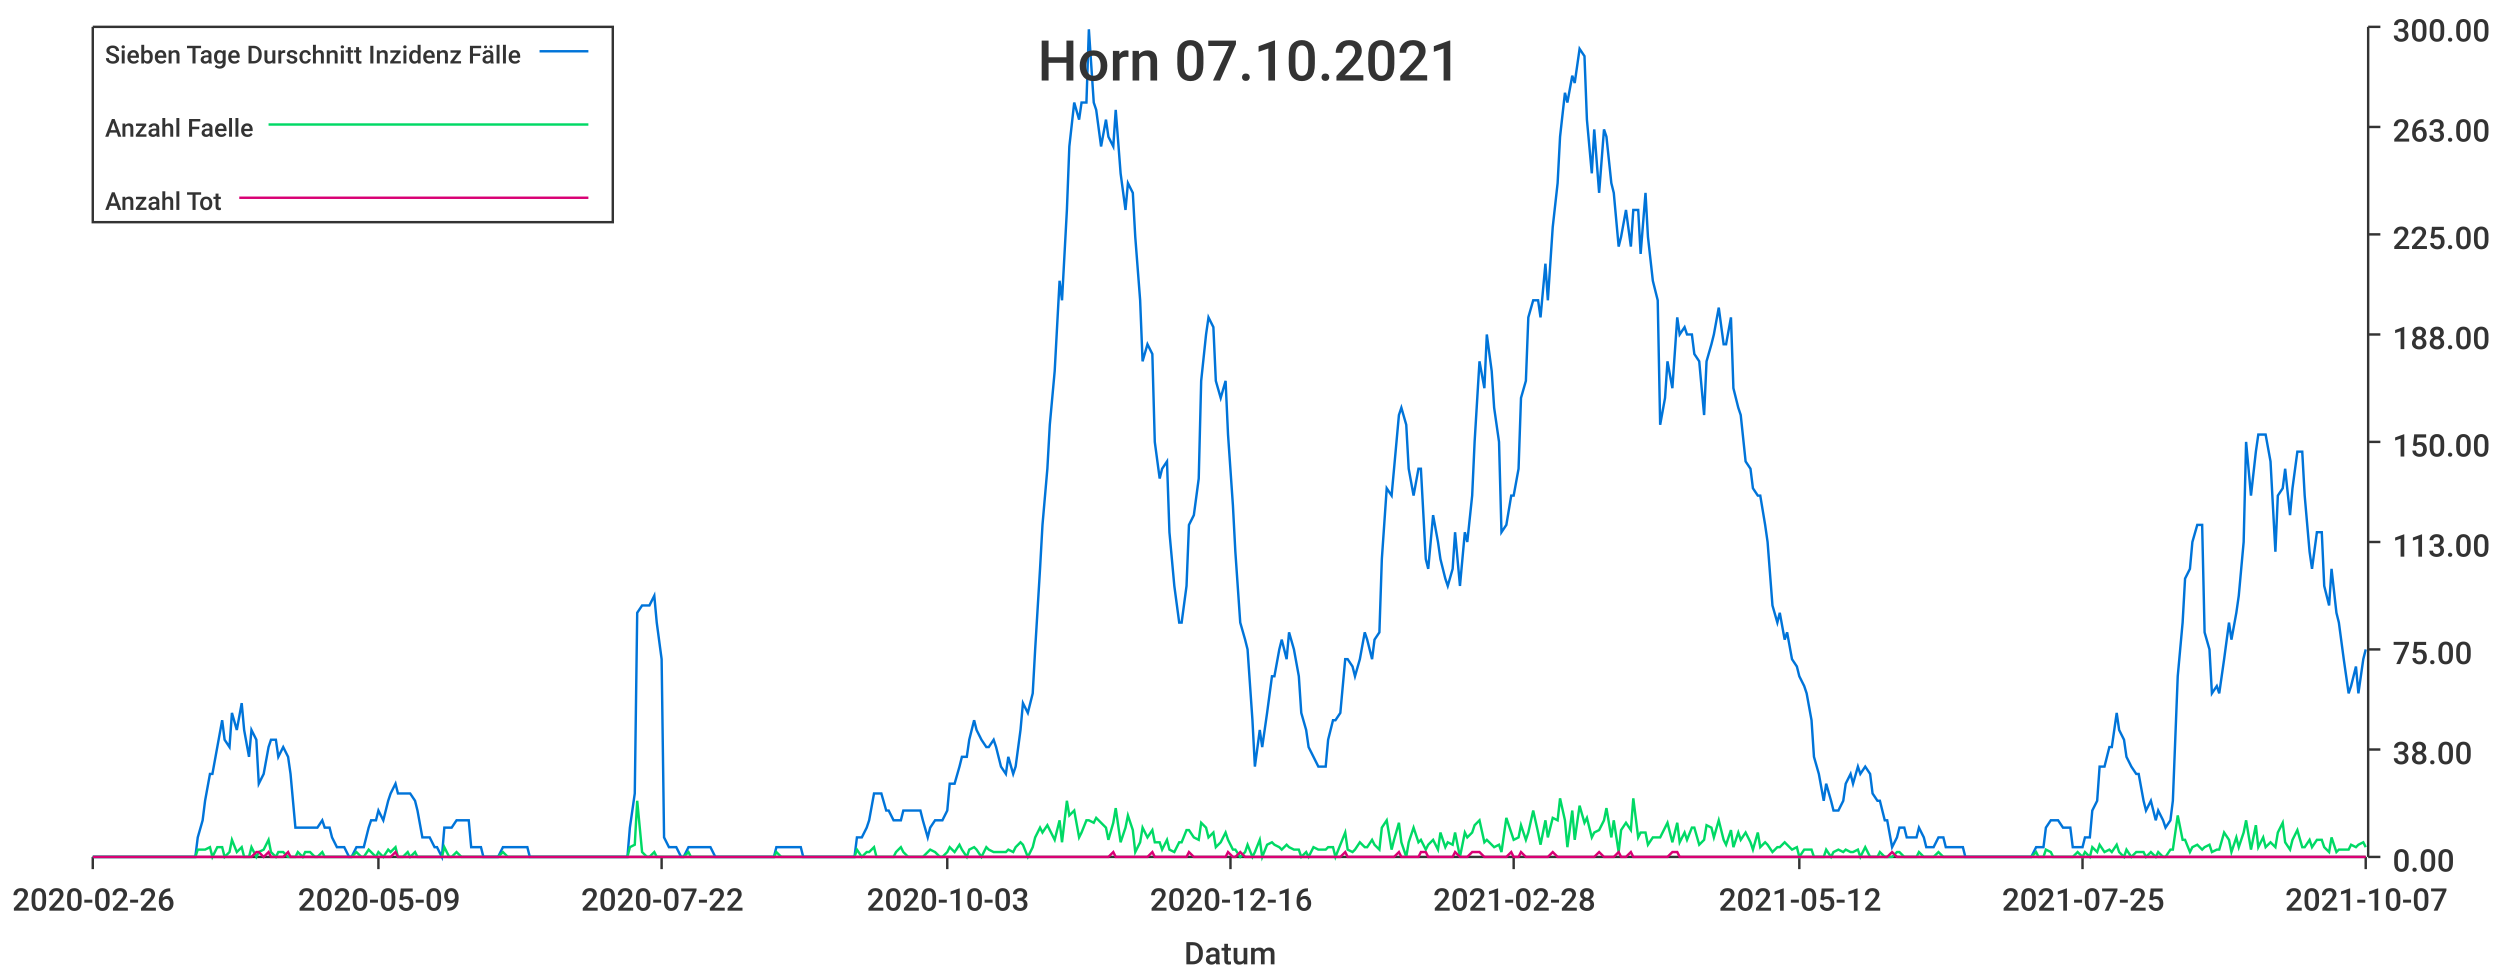
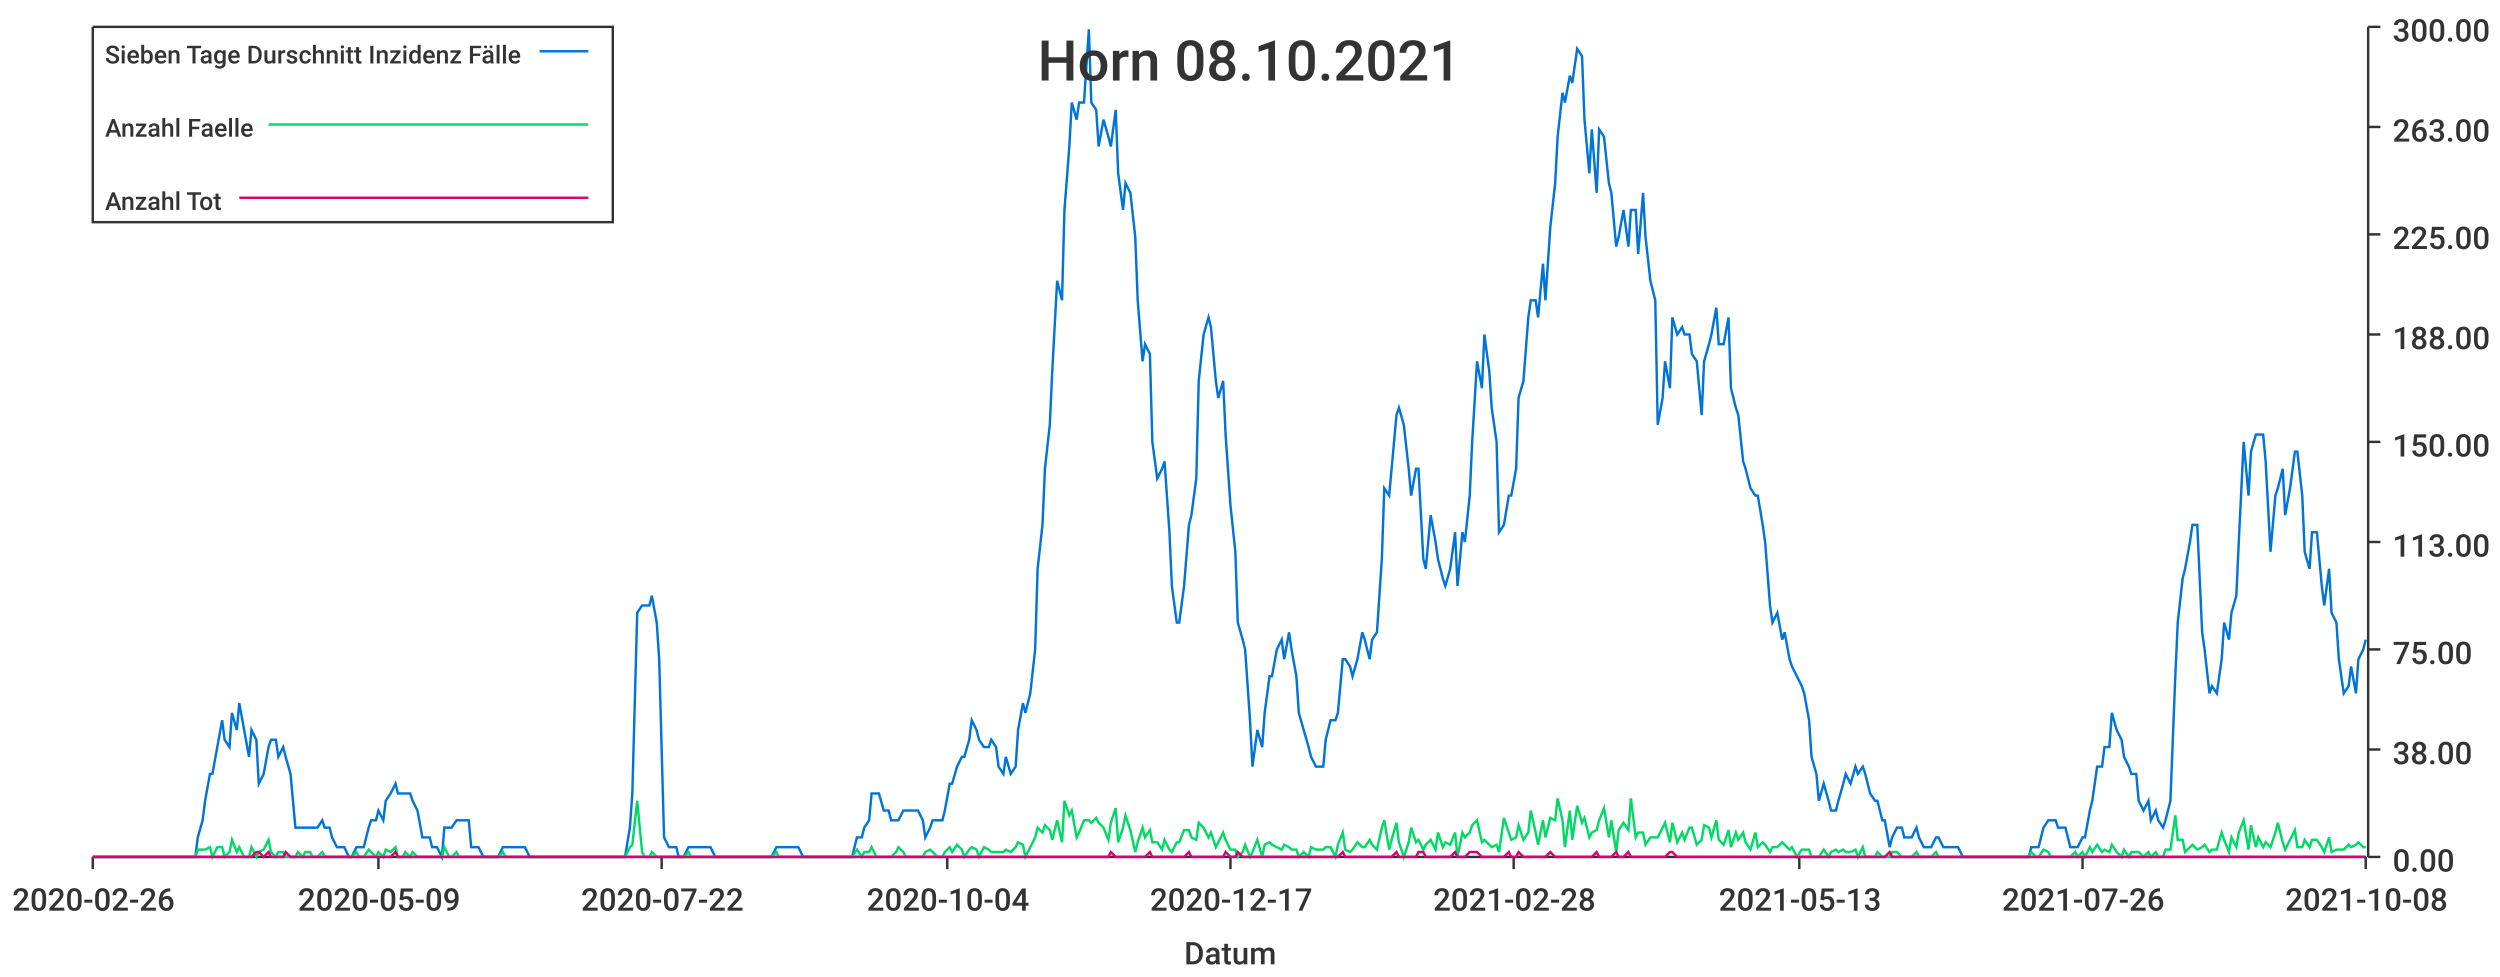
<svg xmlns="http://www.w3.org/2000/svg" width="1024" height="400">\n<path d="M 0 0 L 1024 0 L 1024 400 L 0 400 L 0 0" style="stroke-width:0;stroke:rgba(255,255,255,1.0);fill:rgba(255,255,255,1.0)" />
  <path d="M 38 11 L 969 11 L 969 351 L 38 351 L 38 11" style="stroke-width:0;stroke:rgba(255,255,255,1.0);fill:rgba(255,255,255,1.0)" />
  <path d="M 38 351 L 969 351" style="stroke-width:1;stroke:rgba(51,51,51,1.0);fill:none" />
  <path d="M 38 351 L 38 356" style="stroke-width:1;stroke:rgba(51,51,51,1.0);fill:none" />
  <text x="5" y="373" style="stroke-width:0;stroke:none;fill:rgba(51,51,51,1.0);font-size:12.8px;font-family:'Roboto Medium',sans-serif">2020-02-26</text>
  <path d="M 155 351 L 155 356" style="stroke-width:1;stroke:rgba(51,51,51,1.0);fill:none" />
  <text x="122" y="373" style="stroke-width:0;stroke:none;fill:rgba(51,51,51,1.0);font-size:12.8px;font-family:'Roboto Medium',sans-serif">2020-05-09</text>
  <path d="M 271 351 L 271 356" style="stroke-width:1;stroke:rgba(51,51,51,1.0);fill:none" />
  <text x="238" y="373" style="stroke-width:0;stroke:none;fill:rgba(51,51,51,1.0);font-size:12.8px;font-family:'Roboto Medium',sans-serif">2020-07-22</text>
  <path d="M 388 351 L 388 356" style="stroke-width:1;stroke:rgba(51,51,51,1.0);fill:none" />
-   <text x="355" y="373" style="stroke-width:0;stroke:none;fill:rgba(51,51,51,1.0);font-size:12.8px;font-family:'Roboto Medium',sans-serif">2020-10-03</text>
+   <text x="355" y="373" style="stroke-width:0;stroke:none;fill:rgba(51,51,51,1.0);font-size:12.8px;font-family:'Roboto Medium',sans-serif">2020-10-04</text>
  <path d="M 504 351 L 504 356" style="stroke-width:1;stroke:rgba(51,51,51,1.0);fill:none" />
-   <text x="471" y="373" style="stroke-width:0;stroke:none;fill:rgba(51,51,51,1.0);font-size:12.8px;font-family:'Roboto Medium',sans-serif">2020-12-16</text>
+   <text x="471" y="373" style="stroke-width:0;stroke:none;fill:rgba(51,51,51,1.0);font-size:12.8px;font-family:'Roboto Medium',sans-serif">2020-12-17</text>
  <path d="M 620 351 L 620 356" style="stroke-width:1;stroke:rgba(51,51,51,1.0);fill:none" />
  <text x="587" y="373" style="stroke-width:0;stroke:none;fill:rgba(51,51,51,1.0);font-size:12.8px;font-family:'Roboto Medium',sans-serif">2021-02-28</text>
  <path d="M 737 351 L 737 356" style="stroke-width:1;stroke:rgba(51,51,51,1.0);fill:none" />
-   <text x="704" y="373" style="stroke-width:0;stroke:none;fill:rgba(51,51,51,1.0);font-size:12.8px;font-family:'Roboto Medium',sans-serif">2021-05-12</text>
+   <text x="704" y="373" style="stroke-width:0;stroke:none;fill:rgba(51,51,51,1.0);font-size:12.8px;font-family:'Roboto Medium',sans-serif">2021-05-13</text>
  <path d="M 853 351 L 853 356" style="stroke-width:1;stroke:rgba(51,51,51,1.0);fill:none" />
-   <text x="820" y="373" style="stroke-width:0;stroke:none;fill:rgba(51,51,51,1.0);font-size:12.8px;font-family:'Roboto Medium',sans-serif">2021-07-25</text>
+   <text x="820" y="373" style="stroke-width:0;stroke:none;fill:rgba(51,51,51,1.0);font-size:12.8px;font-family:'Roboto Medium',sans-serif">2021-07-26</text>
  <path d="M 969 351 L 969 356" style="stroke-width:1;stroke:rgba(51,51,51,1.0);fill:none" />
-   <text x="936" y="373" style="stroke-width:0;stroke:none;fill:rgba(51,51,51,1.0);font-size:12.8px;font-family:'Roboto Medium',sans-serif">2021-10-07</text>
+   <text x="936" y="373" style="stroke-width:0;stroke:none;fill:rgba(51,51,51,1.0);font-size:12.8px;font-family:'Roboto Medium',sans-serif">2021-10-08</text>
  <text x="485" y="395" style="stroke-width:0;stroke:none;fill:rgba(51,51,51,1.0);font-size:12.8px;font-family:'Roboto Medium',sans-serif">Datum</text>
  <path d="M 970 351 L 970 11" style="stroke-width:1;stroke:rgba(51,51,51,1.0);fill:none" />
  <path d="M 970 351 L 975 351" style="stroke-width:1;stroke:rgba(51,51,51,1.0);fill:none" />
  <text x="980" y="357" style="stroke-width:0;stroke:none;fill:rgba(51,51,51,1.0);font-size:12.8px;font-family:'Roboto Medium',sans-serif">0.00</text>
  <path d="M 970 307 L 975 307" style="stroke-width:1;stroke:rgba(51,51,51,1.0);fill:none" />
  <text x="980" y="313" style="stroke-width:0;stroke:none;fill:rgba(51,51,51,1.0);font-size:12.8px;font-family:'Roboto Medium',sans-serif">38.00</text>
  <path d="M 970 266 L 975 266" style="stroke-width:1;stroke:rgba(51,51,51,1.0);fill:none" />
  <text x="980" y="272" style="stroke-width:0;stroke:none;fill:rgba(51,51,51,1.0);font-size:12.8px;font-family:'Roboto Medium',sans-serif">75.00</text>
  <path d="M 970 222 L 975 222" style="stroke-width:1;stroke:rgba(51,51,51,1.0);fill:none" />
  <text x="980" y="228" style="stroke-width:0;stroke:none;fill:rgba(51,51,51,1.0);font-size:12.8px;font-family:'Roboto Medium',sans-serif">113.00</text>
  <path d="M 970 181 L 975 181" style="stroke-width:1;stroke:rgba(51,51,51,1.0);fill:none" />
  <text x="980" y="187" style="stroke-width:0;stroke:none;fill:rgba(51,51,51,1.0);font-size:12.8px;font-family:'Roboto Medium',sans-serif">150.00</text>
  <path d="M 970 137 L 975 137" style="stroke-width:1;stroke:rgba(51,51,51,1.0);fill:none" />
  <text x="980" y="143" style="stroke-width:0;stroke:none;fill:rgba(51,51,51,1.0);font-size:12.8px;font-family:'Roboto Medium',sans-serif">188.00</text>
  <path d="M 970 96 L 975 96" style="stroke-width:1;stroke:rgba(51,51,51,1.0);fill:none" />
  <text x="980" y="102" style="stroke-width:0;stroke:none;fill:rgba(51,51,51,1.0);font-size:12.8px;font-family:'Roboto Medium',sans-serif">225.00</text>
  <path d="M 970 52 L 975 52" style="stroke-width:1;stroke:rgba(51,51,51,1.0);fill:none" />
  <text x="980" y="58" style="stroke-width:0;stroke:none;fill:rgba(51,51,51,1.0);font-size:12.8px;font-family:'Roboto Medium',sans-serif">263.00</text>
  <path d="M 970 11 L 975 11" style="stroke-width:1;stroke:rgba(51,51,51,1.0);fill:none" />
  <text x="980" y="17" style="stroke-width:0;stroke:none;fill:rgba(51,51,51,1.0);font-size:12.8px;font-family:'Roboto Medium',sans-serif">300.00</text>
-   <path d="M 38 351 L 40 351 L 42 351 L 43 351 L 45 351 L 46 351 L 48 351 L 50 351 L 51 351 L 53 351 L 54 351 L 56 351 L 57 351 L 59 351 L 61 351 L 62 351 L 64 351 L 65 351 L 67 351 L 69 351 L 70 351 L 72 351 L 73 351 L 75 351 L 76 351 L 78 351 L 80 351 L 81 343 L 83 336 L 84 328 L 86 317 L 87 317 L 89 306 L 91 295 L 92 303 L 94 306 L 95 292 L 97 299 L 99 288 L 100 299 L 102 310 L 103 299 L 105 303 L 106 321 L 108 317 L 110 306 L 111 303 L 113 303 L 114 310 L 116 306 L 118 310 L 119 317 L 121 339 L 122 339 L 124 339 L 125 339 L 127 339 L 129 339 L 130 339 L 132 336 L 133 339 L 135 339 L 136 343 L 138 347 L 140 347 L 141 347 L 143 351 L 144 351 L 146 347 L 148 347 L 149 347 L 151 339 L 152 336 L 154 336 L 155 332 L 157 336 L 159 328 L 160 325 L 162 321 L 163 325 L 165 325 L 167 325 L 168 325 L 170 328 L 171 332 L 173 343 L 174 343 L 176 343 L 178 347 L 179 347 L 181 351 L 182 339 L 184 339 L 185 339 L 187 336 L 189 336 L 190 336 L 192 336 L 193 347 L 195 347 L 197 347 L 198 351 L 200 351 L 201 351 L 203 351 L 204 351 L 206 347 L 208 347 L 209 347 L 211 347 L 212 347 L 214 347 L 216 347 L 217 351 L 219 351 L 220 351 L 222 351 L 223 351 L 225 351 L 227 351 L 228 351 L 230 351 L 231 351 L 233 351 L 234 351 L 236 351 L 238 351 L 239 351 L 241 351 L 242 351 L 244 351 L 246 351 L 247 351 L 249 351 L 250 351 L 252 351 L 253 351 L 255 351 L 257 351 L 258 339 L 260 325 L 261 251 L 263 248 L 265 248 L 266 248 L 268 244 L 269 255 L 271 270 L 272 343 L 274 347 L 276 347 L 277 347 L 279 351 L 280 351 L 282 347 L 283 347 L 285 347 L 287 347 L 288 347 L 290 347 L 291 347 L 293 351 L 295 351 L 296 351 L 298 351 L 299 351 L 301 351 L 302 351 L 304 351 L 306 351 L 307 351 L 309 351 L 310 351 L 312 351 L 314 351 L 315 351 L 317 351 L 318 347 L 320 347 L 321 347 L 323 347 L 325 347 L 326 347 L 328 347 L 329 351 L 331 351 L 332 351 L 334 351 L 336 351 L 337 351 L 339 351 L 340 351 L 342 351 L 344 351 L 345 351 L 347 351 L 348 351 L 350 351 L 351 343 L 353 343 L 355 339 L 356 336 L 358 325 L 359 325 L 361 325 L 363 332 L 364 332 L 366 336 L 367 336 L 369 336 L 370 332 L 372 332 L 374 332 L 375 332 L 377 332 L 378 336 L 380 343 L 381 339 L 383 336 L 385 336 L 386 336 L 388 332 L 389 321 L 391 321 L 393 314 L 394 310 L 396 310 L 397 303 L 399 295 L 400 299 L 402 303 L 404 306 L 405 306 L 407 303 L 408 306 L 410 314 L 412 317 L 413 310 L 415 317 L 416 314 L 418 299 L 419 288 L 421 292 L 423 284 L 424 266 L 426 233 L 427 215 L 429 192 L 430 174 L 432 152 L 434 115 L 435 123 L 437 86 L 438 60 L 440 42 L 442 49 L 443 42 L 445 42 L 446 12 L 448 42 L 449 45 L 451 60 L 453 49 L 454 56 L 456 60 L 457 45 L 459 71 L 461 86 L 462 75 L 464 79 L 465 97 L 467 123 L 468 148 L 470 141 L 472 145 L 473 181 L 475 196 L 476 192 L 478 189 L 479 218 L 481 240 L 483 255 L 484 255 L 486 240 L 487 215 L 489 211 L 491 196 L 492 156 L 494 137 L 495 130 L 497 134 L 498 156 L 500 163 L 502 156 L 503 178 L 505 207 L 506 226 L 508 255 L 510 262 L 511 266 L 513 295 L 514 314 L 516 299 L 517 306 L 519 292 L 521 277 L 522 277 L 524 266 L 525 262 L 527 270 L 528 259 L 530 266 L 532 277 L 533 292 L 535 299 L 536 306 L 538 310 L 540 314 L 541 314 L 543 314 L 544 303 L 546 295 L 547 295 L 549 292 L 551 270 L 552 270 L 554 273 L 555 277 L 557 270 L 559 259 L 560 262 L 562 270 L 563 262 L 565 259 L 566 229 L 568 200 L 570 203 L 571 192 L 573 170 L 574 167 L 576 174 L 577 192 L 579 203 L 581 192 L 582 192 L 584 229 L 585 233 L 587 211 L 589 222 L 590 229 L 592 237 L 593 240 L 595 233 L 596 218 L 598 240 L 600 218 L 601 222 L 603 203 L 604 181 L 606 148 L 608 159 L 609 137 L 611 152 L 612 167 L 614 181 L 615 218 L 617 215 L 619 203 L 620 203 L 622 192 L 623 163 L 625 156 L 626 130 L 628 123 L 630 123 L 631 130 L 633 108 L 634 123 L 636 93 L 638 75 L 639 56 L 641 38 L 642 42 L 644 31 L 645 34 L 647 20 L 649 23 L 650 49 L 652 71 L 653 53 L 655 79 L 657 53 L 658 56 L 660 75 L 661 79 L 663 101 L 664 97 L 666 86 L 668 101 L 669 86 L 671 86 L 672 104 L 674 79 L 675 97 L 677 115 L 679 123 L 680 174 L 682 163 L 683 148 L 685 159 L 687 130 L 688 137 L 690 134 L 691 137 L 693 137 L 694 145 L 696 148 L 698 170 L 699 148 L 701 141 L 702 137 L 704 126 L 706 141 L 707 141 L 709 130 L 710 159 L 712 167 L 713 170 L 715 189 L 717 192 L 718 200 L 720 203 L 721 203 L 723 215 L 724 222 L 726 248 L 728 255 L 729 251 L 731 262 L 732 259 L 734 270 L 736 273 L 737 277 L 739 281 L 740 284 L 742 295 L 743 310 L 745 317 L 747 328 L 748 321 L 750 328 L 751 332 L 753 332 L 755 328 L 756 321 L 758 317 L 759 321 L 761 314 L 762 317 L 764 314 L 766 317 L 767 325 L 769 328 L 770 328 L 772 336 L 773 336 L 775 347 L 777 343 L 778 339 L 780 339 L 781 343 L 783 343 L 785 343 L 786 339 L 788 343 L 789 347 L 791 347 L 792 347 L 794 343 L 796 343 L 797 347 L 799 347 L 800 347 L 802 347 L 804 347 L 805 351 L 807 351 L 808 351 L 810 351 L 811 351 L 813 351 L 815 351 L 816 351 L 818 351 L 819 351 L 821 351 L 822 351 L 824 351 L 826 351 L 827 351 L 829 351 L 830 351 L 832 351 L 834 347 L 835 347 L 837 347 L 838 339 L 840 336 L 841 336 L 843 336 L 845 339 L 846 339 L 848 339 L 849 347 L 851 347 L 853 347 L 854 343 L 856 343 L 857 332 L 859 328 L 860 314 L 862 314 L 864 306 L 865 306 L 867 292 L 868 299 L 870 303 L 871 310 L 873 314 L 875 317 L 876 317 L 878 328 L 879 332 L 881 328 L 883 336 L 884 332 L 886 336 L 887 339 L 889 336 L 890 328 L 892 277 L 894 255 L 895 237 L 897 233 L 898 222 L 900 215 L 902 215 L 903 259 L 905 266 L 906 284 L 908 281 L 909 284 L 911 270 L 913 255 L 914 262 L 916 251 L 917 244 L 919 222 L 920 181 L 922 203 L 924 185 L 925 178 L 927 178 L 928 178 L 930 189 L 932 226 L 933 203 L 935 200 L 936 192 L 938 211 L 939 200 L 941 185 L 943 185 L 944 203 L 946 226 L 947 233 L 949 218 L 951 218 L 952 240 L 954 248 L 955 233 L 957 251 L 958 255 L 960 270 L 962 284 L 963 281 L 965 273 L 966 284 L 968 270 L 969 266" style="stroke-width:1;stroke:rgba(0,116,217,1.0);fill:none" />
-   <path d="M 38 351 L 40 351 L 42 351 L 43 351 L 45 351 L 46 351 L 48 351 L 50 351 L 51 351 L 53 351 L 54 351 L 56 351 L 57 351 L 59 351 L 61 351 L 62 351 L 64 351 L 65 351 L 67 351 L 69 351 L 70 351 L 72 351 L 73 351 L 75 351 L 76 351 L 78 351 L 80 351 L 81 348 L 83 348 L 84 348 L 86 347 L 87 351 L 89 347 L 91 347 L 92 351 L 94 349 L 95 344 L 97 349 L 99 347 L 100 351 L 102 351 L 103 347 L 105 351 L 106 349 L 108 348 L 110 344 L 111 349 L 113 351 L 114 349 L 116 349 L 118 351 L 119 351 L 121 351 L 122 349 L 124 351 L 125 349 L 127 349 L 129 351 L 130 351 L 132 349 L 133 351 L 135 351 L 136 351 L 138 351 L 140 351 L 141 351 L 143 351 L 144 351 L 146 349 L 148 351 L 149 351 L 151 348 L 152 349 L 154 351 L 155 349 L 157 351 L 159 348 L 160 349 L 162 347 L 163 351 L 165 351 L 167 349 L 168 351 L 170 349 L 171 351 L 173 351 L 174 351 L 176 351 L 178 351 L 179 351 L 181 351 L 182 347 L 184 351 L 185 351 L 187 349 L 189 351 L 190 351 L 192 351 L 193 351 L 195 351 L 197 351 L 198 351 L 200 351 L 201 351 L 203 351 L 204 351 L 206 349 L 208 351 L 209 351 L 211 351 L 212 351 L 214 351 L 216 351 L 217 351 L 219 351 L 220 351 L 222 351 L 223 351 L 225 351 L 227 351 L 228 351 L 230 351 L 231 351 L 233 351 L 234 351 L 236 351 L 238 351 L 239 351 L 241 351 L 242 351 L 244 351 L 246 351 L 247 351 L 249 351 L 250 351 L 252 351 L 253 351 L 255 351 L 257 351 L 258 347 L 260 346 L 261 328 L 263 349 L 265 351 L 266 351 L 268 349 L 269 351 L 271 351 L 272 351 L 274 351 L 276 351 L 277 351 L 279 351 L 280 351 L 282 349 L 283 351 L 285 351 L 287 351 L 288 351 L 290 351 L 291 351 L 293 351 L 295 351 L 296 351 L 298 351 L 299 351 L 301 351 L 302 351 L 304 351 L 306 351 L 307 351 L 309 351 L 310 351 L 312 351 L 314 351 L 315 351 L 317 351 L 318 349 L 320 351 L 321 351 L 323 351 L 325 351 L 326 351 L 328 351 L 329 351 L 331 351 L 332 351 L 334 351 L 336 351 L 337 351 L 339 351 L 340 351 L 342 351 L 344 351 L 345 351 L 347 351 L 348 351 L 350 351 L 351 348 L 353 351 L 355 349 L 356 349 L 358 347 L 359 351 L 361 351 L 363 351 L 364 351 L 366 351 L 367 349 L 369 347 L 370 349 L 372 351 L 374 351 L 375 351 L 377 351 L 378 351 L 380 349 L 381 348 L 383 349 L 385 351 L 386 351 L 388 349 L 389 347 L 391 349 L 393 346 L 394 348 L 396 351 L 397 348 L 399 347 L 400 348 L 402 351 L 404 347 L 405 348 L 407 349 L 408 349 L 410 349 L 412 349 L 413 348 L 415 349 L 416 347 L 418 345 L 419 346 L 421 351 L 423 347 L 424 343 L 426 339 L 427 341 L 429 338 L 430 340 L 432 344 L 434 336 L 435 345 L 437 328 L 438 334 L 440 332 L 442 343 L 443 341 L 445 336 L 446 336 L 448 337 L 449 335 L 451 337 L 453 339 L 454 344 L 456 337 L 457 331 L 459 345 L 461 339 L 462 334 L 464 340 L 465 349 L 467 345 L 468 339 L 470 343 L 472 340 L 473 345 L 475 345 L 476 348 L 478 344 L 479 348 L 481 349 L 483 345 L 484 345 L 486 340 L 487 340 L 489 343 L 491 344 L 492 337 L 494 339 L 495 343 L 497 341 L 498 347 L 500 345 L 502 341 L 503 344 L 505 348 L 506 348 L 508 351 L 510 349 L 511 346 L 513 351 L 514 349 L 516 344 L 517 351 L 519 346 L 521 345 L 522 346 L 524 347 L 525 348 L 527 346 L 528 347 L 530 348 L 532 348 L 533 351 L 535 349 L 536 351 L 538 347 L 540 348 L 541 348 L 543 348 L 544 347 L 546 347 L 547 351 L 549 346 L 551 341 L 552 348 L 554 349 L 555 348 L 557 345 L 559 347 L 560 347 L 562 344 L 563 346 L 565 348 L 566 339 L 568 336 L 570 348 L 571 344 L 573 337 L 574 345 L 576 351 L 577 345 L 579 339 L 581 345 L 582 344 L 584 348 L 585 346 L 587 344 L 589 348 L 590 341 L 592 347 L 593 345 L 595 346 L 596 341 L 598 351 L 600 341 L 601 343 L 603 341 L 604 338 L 606 336 L 608 345 L 609 344 L 611 346 L 612 347 L 614 346 L 615 349 L 617 335 L 619 341 L 620 344 L 622 343 L 623 338 L 625 344 L 626 341 L 628 332 L 630 341 L 631 346 L 633 336 L 634 343 L 636 335 L 638 336 L 639 327 L 641 336 L 642 347 L 644 332 L 645 344 L 647 330 L 649 337 L 650 335 L 652 343 L 653 341 L 655 340 L 657 336 L 658 331 L 660 343 L 661 336 L 663 349 L 664 340 L 666 337 L 668 340 L 669 327 L 671 343 L 672 341 L 674 341 L 675 346 L 677 343 L 679 343 L 680 343 L 682 339 L 683 337 L 685 345 L 687 337 L 688 345 L 690 341 L 691 344 L 693 339 L 694 339 L 696 346 L 698 344 L 699 338 L 701 339 L 702 343 L 704 336 L 706 344 L 707 346 L 709 340 L 710 347 L 712 341 L 713 344 L 715 341 L 717 345 L 718 348 L 720 341 L 721 347 L 723 345 L 724 346 L 726 349 L 728 347 L 729 347 L 731 345 L 732 346 L 734 348 L 736 347 L 737 351 L 739 348 L 740 348 L 742 348 L 743 351 L 745 351 L 747 351 L 748 348 L 750 351 L 751 349 L 753 348 L 755 349 L 756 348 L 758 349 L 759 349 L 761 348 L 762 351 L 764 347 L 766 351 L 767 351 L 769 351 L 770 349 L 772 351 L 773 351 L 775 351 L 777 349 L 778 349 L 780 351 L 781 351 L 783 351 L 785 351 L 786 349 L 788 351 L 789 351 L 791 351 L 792 351 L 794 349 L 796 351 L 797 351 L 799 351 L 800 351 L 802 351 L 804 351 L 805 351 L 807 351 L 808 351 L 810 351 L 811 351 L 813 351 L 815 351 L 816 351 L 818 351 L 819 351 L 821 351 L 822 351 L 824 351 L 826 351 L 827 351 L 829 351 L 830 351 L 832 351 L 834 349 L 835 351 L 837 351 L 838 348 L 840 349 L 841 351 L 843 351 L 845 351 L 846 351 L 848 351 L 849 351 L 851 349 L 853 351 L 854 349 L 856 351 L 857 347 L 859 349 L 860 346 L 862 349 L 864 348 L 865 349 L 867 346 L 868 349 L 870 351 L 871 348 L 873 351 L 875 349 L 876 349 L 878 349 L 879 351 L 881 349 L 883 351 L 884 349 L 886 351 L 887 351 L 889 348 L 890 348 L 892 334 L 894 344 L 895 344 L 897 349 L 898 347 L 900 346 L 902 348 L 903 347 L 905 346 L 906 349 L 908 348 L 909 348 L 911 341 L 913 344 L 914 349 L 916 343 L 917 347 L 919 341 L 920 336 L 922 348 L 924 338 L 925 347 L 927 343 L 928 347 L 930 345 L 932 347 L 933 341 L 935 337 L 936 345 L 938 348 L 939 344 L 941 340 L 943 347 L 944 347 L 946 344 L 947 347 L 949 344 L 951 344 L 952 347 L 954 349 L 955 343 L 957 349 L 958 348 L 960 348 L 962 348 L 963 346 L 965 347 L 966 346 L 968 345 L 969 347" style="stroke-width:1;stroke:rgba(0,217,101,1.0);fill:none" />
-   <path d="M 38 351 L 40 351 L 42 351 L 43 351 L 45 351 L 46 351 L 48 351 L 50 351 L 51 351 L 53 351 L 54 351 L 56 351 L 57 351 L 59 351 L 61 351 L 62 351 L 64 351 L 65 351 L 67 351 L 69 351 L 70 351 L 72 351 L 73 351 L 75 351 L 76 351 L 78 351 L 80 351 L 81 351 L 83 351 L 84 351 L 86 351 L 87 351 L 89 351 L 91 351 L 92 351 L 94 351 L 95 351 L 97 351 L 99 351 L 100 351 L 102 351 L 103 351 L 105 349 L 106 349 L 108 351 L 110 349 L 111 351 L 113 351 L 114 351 L 116 351 L 118 349 L 119 351 L 121 351 L 122 351 L 124 351 L 125 351 L 127 351 L 129 351 L 130 351 L 132 351 L 133 351 L 135 351 L 136 351 L 138 351 L 140 351 L 141 351 L 143 351 L 144 351 L 146 351 L 148 351 L 149 351 L 151 351 L 152 351 L 154 351 L 155 351 L 157 351 L 159 351 L 160 351 L 162 349 L 163 351 L 165 351 L 167 351 L 168 351 L 170 351 L 171 351 L 173 351 L 174 351 L 176 351 L 178 351 L 179 351 L 181 351 L 182 351 L 184 351 L 185 351 L 187 351 L 189 351 L 190 351 L 192 351 L 193 351 L 195 351 L 197 351 L 198 351 L 200 351 L 201 351 L 203 351 L 204 351 L 206 351 L 208 351 L 209 351 L 211 351 L 212 351 L 214 351 L 216 351 L 217 351 L 219 351 L 220 351 L 222 351 L 223 351 L 225 351 L 227 351 L 228 351 L 230 351 L 231 351 L 233 351 L 234 351 L 236 351 L 238 351 L 239 351 L 241 351 L 242 351 L 244 351 L 246 351 L 247 351 L 249 351 L 250 351 L 252 351 L 253 351 L 255 351 L 257 351 L 258 351 L 260 351 L 261 351 L 263 351 L 265 351 L 266 351 L 268 351 L 269 351 L 271 351 L 272 351 L 274 351 L 276 351 L 277 351 L 279 351 L 280 351 L 282 351 L 283 351 L 285 351 L 287 351 L 288 351 L 290 351 L 291 351 L 293 351 L 295 351 L 296 351 L 298 351 L 299 351 L 301 351 L 302 351 L 304 351 L 306 351 L 307 351 L 309 351 L 310 351 L 312 351 L 314 351 L 315 351 L 317 351 L 318 351 L 320 351 L 321 351 L 323 351 L 325 351 L 326 351 L 328 351 L 329 351 L 331 351 L 332 351 L 334 351 L 336 351 L 337 351 L 339 351 L 340 351 L 342 351 L 344 351 L 345 351 L 347 351 L 348 351 L 350 351 L 351 351 L 353 351 L 355 351 L 356 351 L 358 351 L 359 351 L 361 351 L 363 351 L 364 351 L 366 351 L 367 351 L 369 351 L 370 351 L 372 351 L 374 351 L 375 351 L 377 351 L 378 351 L 380 351 L 381 351 L 383 351 L 385 351 L 386 351 L 388 351 L 389 351 L 391 351 L 393 351 L 394 351 L 396 351 L 397 351 L 399 351 L 400 351 L 402 351 L 404 351 L 405 351 L 407 351 L 408 351 L 410 351 L 412 351 L 413 351 L 415 351 L 416 351 L 418 351 L 419 351 L 421 351 L 423 351 L 424 351 L 426 351 L 427 351 L 429 351 L 430 351 L 432 351 L 434 351 L 435 351 L 437 351 L 438 351 L 440 351 L 442 351 L 443 351 L 445 351 L 446 351 L 448 351 L 449 351 L 451 351 L 453 351 L 454 351 L 456 349 L 457 351 L 459 351 L 461 351 L 462 351 L 464 351 L 465 351 L 467 351 L 468 351 L 470 351 L 472 349 L 473 351 L 475 351 L 476 351 L 478 351 L 479 351 L 481 351 L 483 351 L 484 351 L 486 351 L 487 349 L 489 351 L 491 351 L 492 351 L 494 351 L 495 351 L 497 351 L 498 351 L 500 351 L 502 351 L 503 349 L 505 351 L 506 351 L 508 349 L 510 351 L 511 351 L 513 351 L 514 351 L 516 351 L 517 351 L 519 351 L 521 351 L 522 351 L 524 351 L 525 351 L 527 351 L 528 351 L 530 351 L 532 351 L 533 351 L 535 351 L 536 351 L 538 351 L 540 351 L 541 351 L 543 351 L 544 351 L 546 351 L 547 351 L 549 351 L 551 349 L 552 351 L 554 351 L 555 351 L 557 351 L 559 351 L 560 351 L 562 351 L 563 351 L 565 351 L 566 351 L 568 351 L 570 351 L 571 351 L 573 349 L 574 351 L 576 351 L 577 351 L 579 351 L 581 351 L 582 349 L 584 349 L 585 351 L 587 351 L 589 351 L 590 351 L 592 351 L 593 351 L 595 351 L 596 349 L 598 351 L 600 351 L 601 351 L 603 349 L 604 349 L 606 349 L 608 351 L 609 351 L 611 351 L 612 351 L 614 351 L 615 351 L 617 351 L 619 349 L 620 351 L 622 351 L 623 349 L 625 351 L 626 351 L 628 351 L 630 351 L 631 351 L 633 351 L 634 351 L 636 349 L 638 351 L 639 351 L 641 351 L 642 351 L 644 351 L 645 351 L 647 351 L 649 351 L 650 351 L 652 351 L 653 351 L 655 349 L 657 351 L 658 351 L 660 351 L 661 351 L 663 349 L 664 351 L 666 351 L 668 349 L 669 351 L 671 351 L 672 351 L 674 351 L 675 351 L 677 351 L 679 351 L 680 351 L 682 351 L 683 351 L 685 349 L 687 349 L 688 351 L 690 351 L 691 351 L 693 351 L 694 351 L 696 351 L 698 351 L 699 351 L 701 351 L 702 351 L 704 351 L 706 351 L 707 351 L 709 351 L 710 351 L 712 351 L 713 351 L 715 351 L 717 351 L 718 351 L 720 351 L 721 351 L 723 351 L 724 351 L 726 351 L 728 351 L 729 351 L 731 351 L 732 351 L 734 351 L 736 351 L 737 351 L 739 351 L 740 351 L 742 351 L 743 351 L 745 351 L 747 351 L 748 351 L 750 351 L 751 351 L 753 351 L 755 351 L 756 351 L 758 351 L 759 351 L 761 351 L 762 351 L 764 351 L 766 351 L 767 351 L 769 351 L 770 351 L 772 351 L 773 351 L 775 349 L 777 351 L 778 351 L 780 351 L 781 351 L 783 351 L 785 351 L 786 351 L 788 351 L 789 351 L 791 351 L 792 351 L 794 351 L 796 351 L 797 351 L 799 351 L 800 351 L 802 351 L 804 351 L 805 351 L 807 351 L 808 351 L 810 351 L 811 351 L 813 351 L 815 351 L 816 351 L 818 351 L 819 351 L 821 351 L 822 351 L 824 351 L 826 351 L 827 351 L 829 351 L 830 351 L 832 351 L 834 351 L 835 351 L 837 351 L 838 351 L 840 351 L 841 351 L 843 351 L 845 351 L 846 351 L 848 351 L 849 351 L 851 351 L 853 351 L 854 351 L 856 351 L 857 351 L 859 351 L 860 351 L 862 351 L 864 351 L 865 351 L 867 351 L 868 351 L 870 351 L 871 351 L 873 351 L 875 351 L 876 351 L 878 351 L 879 351 L 881 351 L 883 351 L 884 351 L 886 351 L 887 351 L 889 351 L 890 351 L 892 351 L 894 351 L 895 351 L 897 351 L 898 351 L 900 351 L 902 351 L 903 351 L 905 351 L 906 351 L 908 351 L 909 351 L 911 351 L 913 351 L 914 351 L 916 351 L 917 351 L 919 351 L 920 351 L 922 351 L 924 351 L 925 351 L 927 351 L 928 351 L 930 351 L 932 351 L 933 351 L 935 351 L 936 351 L 938 351 L 939 351 L 941 351 L 943 351 L 944 351 L 946 351 L 947 351 L 949 351 L 951 351 L 952 351 L 954 351 L 955 351 L 957 351 L 958 351 L 960 351 L 962 351 L 963 351 L 965 351 L 966 351 L 968 351 L 969 351" style="stroke-width:1;stroke:rgba(217,0,116,1.0);fill:none" />
-   <text x="425" y="33" style="stroke-width:0;stroke:none;fill:rgba(51,51,51,1.0);font-size:23.0px;font-family:'Roboto Medium',sans-serif">Horn 07.10.2021</text>
+   <path d="M 38 351 L 40 351 L 42 351 L 43 351 L 45 351 L 46 351 L 48 351 L 50 351 L 51 351 L 53 351 L 54 351 L 56 351 L 57 351 L 59 351 L 61 351 L 62 351 L 64 351 L 65 351 L 67 351 L 68 351 L 70 351 L 72 351 L 73 351 L 75 351 L 76 351 L 78 351 L 80 351 L 81 343 L 83 336 L 84 328 L 86 317 L 87 317 L 89 306 L 91 295 L 92 303 L 94 306 L 95 292 L 97 299 L 98 288 L 100 299 L 102 310 L 103 299 L 105 303 L 106 321 L 108 317 L 110 306 L 111 303 L 113 303 L 114 310 L 116 306 L 117 310 L 119 317 L 121 339 L 122 339 L 124 339 L 125 339 L 127 339 L 128 339 L 130 339 L 132 336 L 133 339 L 135 339 L 136 343 L 138 347 L 139 347 L 141 347 L 143 351 L 144 351 L 146 347 L 147 347 L 149 347 L 151 339 L 152 336 L 154 336 L 155 332 L 157 336 L 158 328 L 160 325 L 162 321 L 163 325 L 165 325 L 166 325 L 168 325 L 169 328 L 171 332 L 173 343 L 174 343 L 176 343 L 177 347 L 179 347 L 181 351 L 182 339 L 184 339 L 185 339 L 187 336 L 188 336 L 190 336 L 192 336 L 193 347 L 195 347 L 196 347 L 198 351 L 199 351 L 201 351 L 203 351 L 204 351 L 206 347 L 207 347 L 209 347 L 210 347 L 212 347 L 214 347 L 215 347 L 217 351 L 218 351 L 220 351 L 222 351 L 223 351 L 225 351 L 226 351 L 228 351 L 229 351 L 231 351 L 233 351 L 234 351 L 236 351 L 237 351 L 239 351 L 240 351 L 242 351 L 244 351 L 245 351 L 247 351 L 248 351 L 250 351 L 252 351 L 253 351 L 255 351 L 256 351 L 258 339 L 259 325 L 261 251 L 263 248 L 264 248 L 266 248 L 267 244 L 269 255 L 270 270 L 272 343 L 274 347 L 275 347 L 277 347 L 278 351 L 280 351 L 282 347 L 283 347 L 285 347 L 286 347 L 288 347 L 289 347 L 291 347 L 293 351 L 294 351 L 296 351 L 297 351 L 299 351 L 300 351 L 302 351 L 304 351 L 305 351 L 307 351 L 308 351 L 310 351 L 311 351 L 313 351 L 315 351 L 316 351 L 318 347 L 319 347 L 321 347 L 323 347 L 324 347 L 326 347 L 327 347 L 329 351 L 330 351 L 332 351 L 334 351 L 335 351 L 337 351 L 338 351 L 340 351 L 341 351 L 343 351 L 345 351 L 346 351 L 348 351 L 349 351 L 351 343 L 353 343 L 354 339 L 356 336 L 357 325 L 359 325 L 360 325 L 362 332 L 364 332 L 365 336 L 367 336 L 368 336 L 370 332 L 371 332 L 373 332 L 375 332 L 376 332 L 378 336 L 379 343 L 381 339 L 382 336 L 384 336 L 386 336 L 387 332 L 389 321 L 390 321 L 392 314 L 394 310 L 395 310 L 397 303 L 398 295 L 400 299 L 401 303 L 403 306 L 405 306 L 406 303 L 408 306 L 409 314 L 411 317 L 412 310 L 414 317 L 416 314 L 417 299 L 419 288 L 420 292 L 422 284 L 424 266 L 425 233 L 427 215 L 428 192 L 430 174 L 431 152 L 433 115 L 435 123 L 436 86 L 438 60 L 439 42 L 441 49 L 442 42 L 444 42 L 446 12 L 447 42 L 449 45 L 450 60 L 452 49 L 454 56 L 455 60 L 457 45 L 458 71 L 460 86 L 461 75 L 463 79 L 465 97 L 466 123 L 468 148 L 469 141 L 471 145 L 472 181 L 474 196 L 476 192 L 477 189 L 479 218 L 480 240 L 482 255 L 483 255 L 485 240 L 487 215 L 488 211 L 490 196 L 491 156 L 493 137 L 495 130 L 496 134 L 498 156 L 499 163 L 501 156 L 502 178 L 504 207 L 506 226 L 507 255 L 509 262 L 510 266 L 512 295 L 513 314 L 515 299 L 517 306 L 518 292 L 520 277 L 521 277 L 523 266 L 525 262 L 526 270 L 528 259 L 529 266 L 531 277 L 532 292 L 534 299 L 536 306 L 537 310 L 539 314 L 540 314 L 542 314 L 543 303 L 545 295 L 547 295 L 548 292 L 550 270 L 551 270 L 553 273 L 554 277 L 556 270 L 558 259 L 559 262 L 561 270 L 562 262 L 564 259 L 566 229 L 567 200 L 569 203 L 570 192 L 572 170 L 573 167 L 575 174 L 577 192 L 578 203 L 580 192 L 581 192 L 583 229 L 584 233 L 586 211 L 588 222 L 589 229 L 591 237 L 592 240 L 594 233 L 596 218 L 597 240 L 599 218 L 600 222 L 602 203 L 603 181 L 605 148 L 607 159 L 608 137 L 610 152 L 611 167 L 613 181 L 614 218 L 616 215 L 618 203 L 619 203 L 621 192 L 622 163 L 624 156 L 626 130 L 627 123 L 629 123 L 630 130 L 632 108 L 633 123 L 635 93 L 637 75 L 638 56 L 640 38 L 641 42 L 643 31 L 644 34 L 646 20 L 648 23 L 649 49 L 651 71 L 652 53 L 654 79 L 655 53 L 657 56 L 659 75 L 660 79 L 662 101 L 663 97 L 665 86 L 667 101 L 668 86 L 670 86 L 671 104 L 673 79 L 674 97 L 676 115 L 678 123 L 679 174 L 681 163 L 682 148 L 684 159 L 685 130 L 687 137 L 689 134 L 690 137 L 692 137 L 693 145 L 695 148 L 697 170 L 698 148 L 700 141 L 701 137 L 703 126 L 704 141 L 706 141 L 708 130 L 709 159 L 711 167 L 712 170 L 714 189 L 715 192 L 717 200 L 719 203 L 720 203 L 722 215 L 723 222 L 725 248 L 726 255 L 728 251 L 730 262 L 731 259 L 733 270 L 734 273 L 736 277 L 738 281 L 739 284 L 741 295 L 742 310 L 744 317 L 745 328 L 747 321 L 749 328 L 750 332 L 752 332 L 753 328 L 755 321 L 756 317 L 758 321 L 760 314 L 761 317 L 763 314 L 764 317 L 766 325 L 768 328 L 769 328 L 771 336 L 772 336 L 774 347 L 775 343 L 777 339 L 779 339 L 780 343 L 782 343 L 783 343 L 785 339 L 786 343 L 788 347 L 790 347 L 791 347 L 793 343 L 794 343 L 796 347 L 798 347 L 799 347 L 801 347 L 802 347 L 804 351 L 805 351 L 807 351 L 809 351 L 810 351 L 812 351 L 813 351 L 815 351 L 816 351 L 818 351 L 820 351 L 821 351 L 823 351 L 824 351 L 826 351 L 827 351 L 829 351 L 831 351 L 832 347 L 834 347 L 835 347 L 837 339 L 839 336 L 840 336 L 842 336 L 843 339 L 845 339 L 846 339 L 848 347 L 850 347 L 851 347 L 853 343 L 854 343 L 856 332 L 857 328 L 859 314 L 861 314 L 862 306 L 864 306 L 865 292 L 867 299 L 869 303 L 870 310 L 872 314 L 873 317 L 875 317 L 876 328 L 878 332 L 880 328 L 881 336 L 883 332 L 884 336 L 886 339 L 887 336 L 889 328 L 891 277 L 892 255 L 894 237 L 895 233 L 897 222 L 898 215 L 900 215 L 902 259 L 903 266 L 905 284 L 906 281 L 908 284 L 910 270 L 911 255 L 913 262 L 914 251 L 916 244 L 917 222 L 919 181 L 921 203 L 922 185 L 924 178 L 925 178 L 927 178 L 928 189 L 930 226 L 932 203 L 933 200 L 935 192 L 936 211 L 938 200 L 940 185 L 941 185 L 943 203 L 944 226 L 946 233 L 947 218 L 949 218 L 951 240 L 952 248 L 954 233 L 955 251 L 957 255 L 958 270 L 960 284 L 962 281 L 963 273 L 965 284 L 966 270 L 968 266 L 969 262" style="stroke-width:1;stroke:rgba(0,116,217,1.0);fill:none" />
+   <path d="M 38 351 L 40 351 L 42 351 L 43 351 L 45 351 L 46 351 L 48 351 L 50 351 L 51 351 L 53 351 L 54 351 L 56 351 L 57 351 L 59 351 L 61 351 L 62 351 L 64 351 L 65 351 L 67 351 L 68 351 L 70 351 L 72 351 L 73 351 L 75 351 L 76 351 L 78 351 L 80 351 L 81 348 L 83 348 L 84 348 L 86 347 L 87 351 L 89 347 L 91 347 L 92 351 L 94 349 L 95 344 L 97 349 L 98 347 L 100 351 L 102 351 L 103 347 L 105 351 L 106 349 L 108 348 L 110 344 L 111 349 L 113 351 L 114 349 L 116 349 L 117 351 L 119 351 L 121 351 L 122 349 L 124 351 L 125 349 L 127 349 L 128 351 L 130 351 L 132 349 L 133 351 L 135 351 L 136 351 L 138 351 L 139 351 L 141 351 L 143 351 L 144 351 L 146 349 L 147 351 L 149 351 L 151 348 L 152 349 L 154 351 L 155 349 L 157 351 L 158 348 L 160 349 L 162 347 L 163 351 L 165 351 L 166 349 L 168 351 L 169 349 L 171 351 L 173 351 L 174 351 L 176 351 L 177 351 L 179 351 L 181 351 L 182 347 L 184 351 L 185 351 L 187 349 L 188 351 L 190 351 L 192 351 L 193 351 L 195 351 L 196 351 L 198 351 L 199 351 L 201 351 L 203 351 L 204 351 L 206 349 L 207 351 L 209 351 L 210 351 L 212 351 L 214 351 L 215 351 L 217 351 L 218 351 L 220 351 L 222 351 L 223 351 L 225 351 L 226 351 L 228 351 L 229 351 L 231 351 L 233 351 L 234 351 L 236 351 L 237 351 L 239 351 L 240 351 L 242 351 L 244 351 L 245 351 L 247 351 L 248 351 L 250 351 L 252 351 L 253 351 L 255 351 L 256 351 L 258 347 L 259 346 L 261 328 L 263 349 L 264 351 L 266 351 L 267 349 L 269 351 L 270 351 L 272 351 L 274 351 L 275 351 L 277 351 L 278 351 L 280 351 L 282 349 L 283 351 L 285 351 L 286 351 L 288 351 L 289 351 L 291 351 L 293 351 L 294 351 L 296 351 L 297 351 L 299 351 L 300 351 L 302 351 L 304 351 L 305 351 L 307 351 L 308 351 L 310 351 L 311 351 L 313 351 L 315 351 L 316 351 L 318 349 L 319 351 L 321 351 L 323 351 L 324 351 L 326 351 L 327 351 L 329 351 L 330 351 L 332 351 L 334 351 L 335 351 L 337 351 L 338 351 L 340 351 L 341 351 L 343 351 L 345 351 L 346 351 L 348 351 L 349 351 L 351 348 L 353 351 L 354 349 L 356 349 L 357 347 L 359 351 L 360 351 L 362 351 L 364 351 L 365 351 L 367 349 L 368 347 L 370 349 L 371 351 L 373 351 L 375 351 L 376 351 L 378 351 L 379 349 L 381 348 L 382 349 L 384 351 L 386 351 L 387 349 L 389 347 L 390 349 L 392 346 L 394 348 L 395 351 L 397 348 L 398 347 L 400 348 L 401 351 L 403 347 L 405 348 L 406 349 L 408 349 L 409 349 L 411 349 L 412 348 L 414 349 L 416 347 L 417 345 L 419 346 L 420 351 L 422 347 L 424 343 L 425 339 L 427 341 L 428 338 L 430 340 L 431 344 L 433 336 L 435 345 L 436 328 L 438 334 L 439 332 L 441 343 L 442 341 L 444 336 L 446 336 L 447 337 L 449 335 L 450 337 L 452 339 L 454 344 L 455 337 L 457 331 L 458 345 L 460 339 L 461 334 L 463 340 L 465 349 L 466 345 L 468 339 L 469 343 L 471 340 L 472 345 L 474 345 L 476 348 L 477 344 L 479 348 L 480 349 L 482 345 L 483 345 L 485 340 L 487 340 L 488 343 L 490 344 L 491 337 L 493 339 L 495 343 L 496 341 L 498 347 L 499 345 L 501 341 L 502 344 L 504 348 L 506 348 L 507 351 L 509 349 L 510 346 L 512 351 L 513 349 L 515 344 L 517 351 L 518 346 L 520 345 L 521 346 L 523 347 L 525 348 L 526 346 L 528 347 L 529 348 L 531 348 L 532 351 L 534 349 L 536 351 L 537 347 L 539 348 L 540 348 L 542 348 L 543 347 L 545 347 L 547 351 L 548 346 L 550 341 L 551 348 L 553 349 L 554 348 L 556 345 L 558 347 L 559 347 L 561 344 L 562 346 L 564 348 L 566 339 L 567 336 L 569 348 L 570 344 L 572 337 L 573 345 L 575 351 L 577 345 L 578 339 L 580 345 L 581 344 L 583 348 L 584 346 L 586 344 L 588 348 L 589 341 L 591 347 L 592 345 L 594 346 L 596 341 L 597 351 L 599 341 L 600 343 L 602 341 L 603 338 L 605 336 L 607 345 L 608 344 L 610 346 L 611 347 L 613 346 L 614 349 L 616 335 L 618 341 L 619 344 L 621 343 L 622 338 L 624 344 L 626 341 L 627 332 L 629 341 L 630 346 L 632 336 L 633 343 L 635 335 L 637 336 L 638 327 L 640 336 L 641 347 L 643 332 L 644 344 L 646 330 L 648 337 L 649 335 L 651 343 L 652 341 L 654 340 L 655 336 L 657 331 L 659 343 L 660 336 L 662 349 L 663 340 L 665 337 L 667 340 L 668 327 L 670 343 L 671 341 L 673 341 L 674 346 L 676 343 L 678 343 L 679 343 L 681 339 L 682 337 L 684 345 L 685 337 L 687 345 L 689 341 L 690 344 L 692 339 L 693 339 L 695 346 L 697 344 L 698 338 L 700 339 L 701 343 L 703 336 L 704 344 L 706 346 L 708 340 L 709 347 L 711 341 L 712 344 L 714 341 L 715 345 L 717 348 L 719 341 L 720 347 L 722 345 L 723 346 L 725 349 L 726 347 L 728 347 L 730 345 L 731 346 L 733 348 L 734 347 L 736 351 L 738 348 L 739 348 L 741 348 L 742 351 L 744 351 L 745 351 L 747 348 L 749 351 L 750 349 L 752 348 L 753 349 L 755 348 L 756 349 L 758 349 L 760 348 L 761 351 L 763 347 L 764 351 L 766 351 L 768 351 L 769 349 L 771 351 L 772 351 L 774 351 L 775 349 L 777 349 L 779 351 L 780 351 L 782 351 L 783 351 L 785 349 L 786 351 L 788 351 L 790 351 L 791 351 L 793 349 L 794 351 L 796 351 L 798 351 L 799 351 L 801 351 L 802 351 L 804 351 L 805 351 L 807 351 L 809 351 L 810 351 L 812 351 L 813 351 L 815 351 L 816 351 L 818 351 L 820 351 L 821 351 L 823 351 L 824 351 L 826 351 L 827 351 L 829 351 L 831 351 L 832 349 L 834 351 L 835 351 L 837 348 L 839 349 L 840 351 L 842 351 L 843 351 L 845 351 L 846 351 L 848 351 L 850 349 L 851 351 L 853 349 L 854 351 L 856 347 L 857 349 L 859 346 L 861 349 L 862 348 L 864 349 L 865 346 L 867 349 L 869 351 L 870 348 L 872 351 L 873 349 L 875 349 L 876 349 L 878 351 L 880 349 L 881 351 L 883 349 L 884 351 L 886 351 L 887 348 L 889 348 L 891 334 L 892 344 L 894 344 L 895 349 L 897 347 L 898 346 L 900 348 L 902 347 L 903 346 L 905 349 L 906 348 L 908 348 L 910 341 L 911 344 L 913 349 L 914 343 L 916 347 L 917 341 L 919 336 L 921 348 L 922 338 L 924 347 L 925 343 L 927 347 L 928 345 L 930 347 L 932 341 L 933 337 L 935 345 L 936 348 L 938 344 L 940 340 L 941 347 L 943 347 L 944 344 L 946 347 L 947 344 L 949 344 L 951 347 L 952 349 L 954 343 L 955 349 L 957 348 L 958 348 L 960 348 L 962 346 L 963 347 L 965 346 L 966 345 L 968 347 L 969 347" style="stroke-width:1;stroke:rgba(0,217,101,1.0);fill:none" />
+   <path d="M 38 351 L 40 351 L 42 351 L 43 351 L 45 351 L 46 351 L 48 351 L 50 351 L 51 351 L 53 351 L 54 351 L 56 351 L 57 351 L 59 351 L 61 351 L 62 351 L 64 351 L 65 351 L 67 351 L 68 351 L 70 351 L 72 351 L 73 351 L 75 351 L 76 351 L 78 351 L 80 351 L 81 351 L 83 351 L 84 351 L 86 351 L 87 351 L 89 351 L 91 351 L 92 351 L 94 351 L 95 351 L 97 351 L 98 351 L 100 351 L 102 351 L 103 351 L 105 349 L 106 349 L 108 351 L 110 349 L 111 351 L 113 351 L 114 351 L 116 351 L 117 349 L 119 351 L 121 351 L 122 351 L 124 351 L 125 351 L 127 351 L 128 351 L 130 351 L 132 351 L 133 351 L 135 351 L 136 351 L 138 351 L 139 351 L 141 351 L 143 351 L 144 351 L 146 351 L 147 351 L 149 351 L 151 351 L 152 351 L 154 351 L 155 351 L 157 351 L 158 351 L 160 351 L 162 349 L 163 351 L 165 351 L 166 351 L 168 351 L 169 351 L 171 351 L 173 351 L 174 351 L 176 351 L 177 351 L 179 351 L 181 351 L 182 351 L 184 351 L 185 351 L 187 351 L 188 351 L 190 351 L 192 351 L 193 351 L 195 351 L 196 351 L 198 351 L 199 351 L 201 351 L 203 351 L 204 351 L 206 351 L 207 351 L 209 351 L 210 351 L 212 351 L 214 351 L 215 351 L 217 351 L 218 351 L 220 351 L 222 351 L 223 351 L 225 351 L 226 351 L 228 351 L 229 351 L 231 351 L 233 351 L 234 351 L 236 351 L 237 351 L 239 351 L 240 351 L 242 351 L 244 351 L 245 351 L 247 351 L 248 351 L 250 351 L 252 351 L 253 351 L 255 351 L 256 351 L 258 351 L 259 351 L 261 351 L 263 351 L 264 351 L 266 351 L 267 351 L 269 351 L 270 351 L 272 351 L 274 351 L 275 351 L 277 351 L 278 351 L 280 351 L 282 351 L 283 351 L 285 351 L 286 351 L 288 351 L 289 351 L 291 351 L 293 351 L 294 351 L 296 351 L 297 351 L 299 351 L 300 351 L 302 351 L 304 351 L 305 351 L 307 351 L 308 351 L 310 351 L 311 351 L 313 351 L 315 351 L 316 351 L 318 351 L 319 351 L 321 351 L 323 351 L 324 351 L 326 351 L 327 351 L 329 351 L 330 351 L 332 351 L 334 351 L 335 351 L 337 351 L 338 351 L 340 351 L 341 351 L 343 351 L 345 351 L 346 351 L 348 351 L 349 351 L 351 351 L 353 351 L 354 351 L 356 351 L 357 351 L 359 351 L 360 351 L 362 351 L 364 351 L 365 351 L 367 351 L 368 351 L 370 351 L 371 351 L 373 351 L 375 351 L 376 351 L 378 351 L 379 351 L 381 351 L 382 351 L 384 351 L 386 351 L 387 351 L 389 351 L 390 351 L 392 351 L 394 351 L 395 351 L 397 351 L 398 351 L 400 351 L 401 351 L 403 351 L 405 351 L 406 351 L 408 351 L 409 351 L 411 351 L 412 351 L 414 351 L 416 351 L 417 351 L 419 351 L 420 351 L 422 351 L 424 351 L 425 351 L 427 351 L 428 351 L 430 351 L 431 351 L 433 351 L 435 351 L 436 351 L 438 351 L 439 351 L 441 351 L 442 351 L 444 351 L 446 351 L 447 351 L 449 351 L 450 351 L 452 351 L 454 351 L 455 349 L 457 351 L 458 351 L 460 351 L 461 351 L 463 351 L 465 351 L 466 351 L 468 351 L 469 351 L 471 349 L 472 351 L 474 351 L 476 351 L 477 351 L 479 351 L 480 351 L 482 351 L 483 351 L 485 351 L 487 349 L 488 351 L 490 351 L 491 351 L 493 351 L 495 351 L 496 351 L 498 351 L 499 351 L 501 351 L 502 349 L 504 351 L 506 351 L 507 349 L 509 351 L 510 351 L 512 351 L 513 351 L 515 351 L 517 351 L 518 351 L 520 351 L 521 351 L 523 351 L 525 351 L 526 351 L 528 351 L 529 351 L 531 351 L 532 351 L 534 351 L 536 351 L 537 351 L 539 351 L 540 351 L 542 351 L 543 351 L 545 351 L 547 351 L 548 351 L 550 349 L 551 351 L 553 351 L 554 351 L 556 351 L 558 351 L 559 351 L 561 351 L 562 351 L 564 351 L 566 351 L 567 351 L 569 351 L 570 351 L 572 349 L 573 351 L 575 351 L 577 351 L 578 351 L 580 351 L 581 349 L 583 349 L 584 351 L 586 351 L 588 351 L 589 351 L 591 351 L 592 351 L 594 351 L 596 349 L 597 351 L 599 351 L 600 351 L 602 349 L 603 349 L 605 349 L 607 351 L 608 351 L 610 351 L 611 351 L 613 351 L 614 351 L 616 351 L 618 349 L 619 351 L 621 351 L 622 349 L 624 351 L 626 351 L 627 351 L 629 351 L 630 351 L 632 351 L 633 351 L 635 349 L 637 351 L 638 351 L 640 351 L 641 351 L 643 351 L 644 351 L 646 351 L 648 351 L 649 351 L 651 351 L 652 351 L 654 349 L 655 351 L 657 351 L 659 351 L 660 351 L 662 349 L 663 351 L 665 351 L 667 349 L 668 351 L 670 351 L 671 351 L 673 351 L 674 351 L 676 351 L 678 351 L 679 351 L 681 351 L 682 351 L 684 349 L 685 349 L 687 351 L 689 351 L 690 351 L 692 351 L 693 351 L 695 351 L 697 351 L 698 351 L 700 351 L 701 351 L 703 351 L 704 351 L 706 351 L 708 351 L 709 351 L 711 351 L 712 351 L 714 351 L 715 351 L 717 351 L 719 351 L 720 351 L 722 351 L 723 351 L 725 351 L 726 351 L 728 351 L 730 351 L 731 351 L 733 351 L 734 351 L 736 351 L 738 351 L 739 351 L 741 351 L 742 351 L 744 351 L 745 351 L 747 351 L 749 351 L 750 351 L 752 351 L 753 351 L 755 351 L 756 351 L 758 351 L 760 351 L 761 351 L 763 351 L 764 351 L 766 351 L 768 351 L 769 351 L 771 351 L 772 351 L 774 349 L 775 351 L 777 351 L 779 351 L 780 351 L 782 351 L 783 351 L 785 351 L 786 351 L 788 351 L 790 351 L 791 351 L 793 351 L 794 351 L 796 351 L 798 351 L 799 351 L 801 351 L 802 351 L 804 351 L 805 351 L 807 351 L 809 351 L 810 351 L 812 351 L 813 351 L 815 351 L 816 351 L 818 351 L 820 351 L 821 351 L 823 351 L 824 351 L 826 351 L 827 351 L 829 351 L 831 351 L 832 351 L 834 351 L 835 351 L 837 351 L 839 351 L 840 351 L 842 351 L 843 351 L 845 351 L 846 351 L 848 351 L 850 351 L 851 351 L 853 351 L 854 351 L 856 351 L 857 351 L 859 351 L 861 351 L 862 351 L 864 351 L 865 351 L 867 351 L 869 351 L 870 351 L 872 351 L 873 351 L 875 351 L 876 351 L 878 351 L 880 351 L 881 351 L 883 351 L 884 351 L 886 351 L 887 351 L 889 351 L 891 351 L 892 351 L 894 351 L 895 351 L 897 351 L 898 351 L 900 351 L 902 351 L 903 351 L 905 351 L 906 351 L 908 351 L 910 351 L 911 351 L 913 351 L 914 351 L 916 351 L 917 351 L 919 351 L 921 351 L 922 351 L 924 351 L 925 351 L 927 351 L 928 351 L 930 351 L 932 351 L 933 351 L 935 351 L 936 351 L 938 351 L 940 351 L 941 351 L 943 351 L 944 351 L 946 351 L 947 351 L 949 351 L 951 351 L 952 351 L 954 351 L 955 351 L 957 351 L 958 351 L 960 351 L 962 351 L 963 351 L 965 351 L 966 351 L 968 351 L 969 351" style="stroke-width:1;stroke:rgba(217,0,116,1.0);fill:none" />
+   <text x="425" y="33" style="stroke-width:0;stroke:none;fill:rgba(51,51,51,1.0);font-size:23.0px;font-family:'Roboto Medium',sans-serif">Horn 08.10.2021</text>
  <path d="M 38 11 L 251 11 L 251 91 L 38 91 L 38 11" style="stroke-width:1;stroke:rgba(51,51,51,1.0);fill:rgba(255,255,255,1.0)" />
  <text x="43" y="26" style="stroke-width:0;stroke:none;fill:rgba(51,51,51,1.0);font-size:10.2px;font-family:'Roboto Medium',sans-serif">Sieben Tage Durschnitt Inzidenz Fälle</text>
  <path d="M 221 21 L 241 21" style="stroke-width:1;stroke:rgba(0,116,217,1.0);fill:none" />
  <text x="43" y="56" style="stroke-width:0;stroke:none;fill:rgba(51,51,51,1.0);font-size:10.2px;font-family:'Roboto Medium',sans-serif">Anzahl Faelle</text>
  <path d="M 110 51 L 241 51" style="stroke-width:1;stroke:rgba(0,217,101,1.0);fill:none" />
  <text x="43" y="86" style="stroke-width:0;stroke:none;fill:rgba(51,51,51,1.0);font-size:10.2px;font-family:'Roboto Medium',sans-serif">Anzahl Tot</text>
  <path d="M 98 81 L 241 81" style="stroke-width:1;stroke:rgba(217,0,116,1.0);fill:none" />
</svg>
